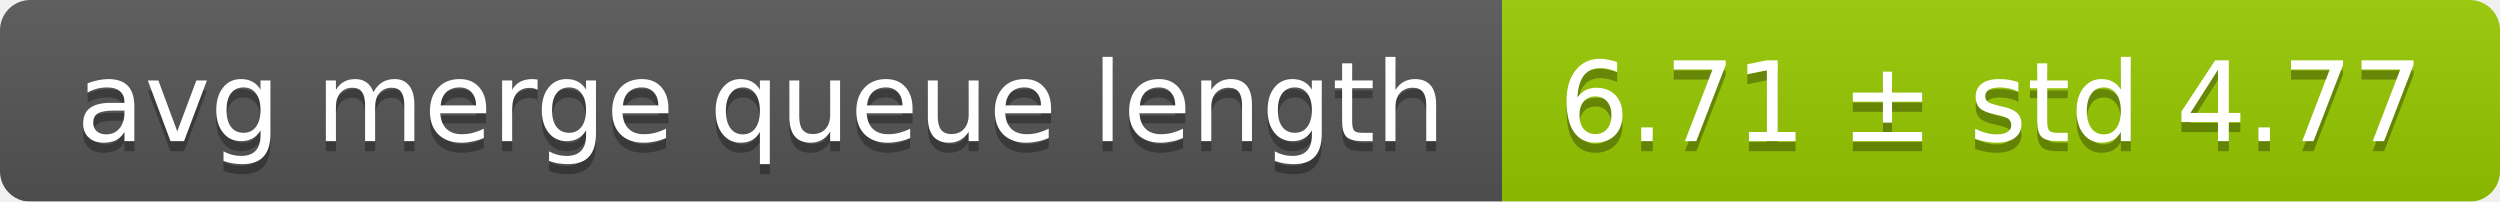
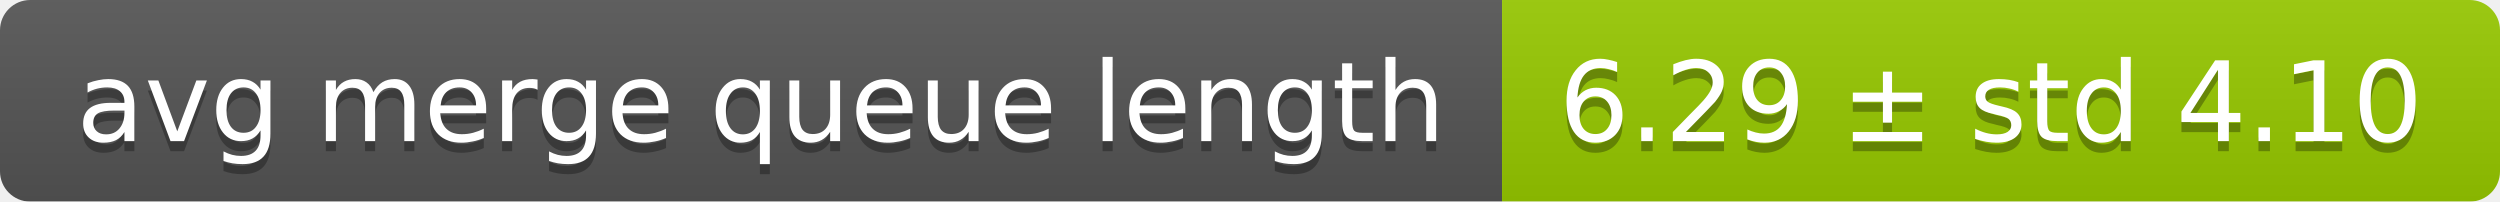
<svg xmlns="http://www.w3.org/2000/svg" width="248" height="20">
  <linearGradient id="smooth" x2="0" y2="100%">
    <stop offset="0" stop-color="#bbb" stop-opacity=".1" />
    <stop offset="1" stop-opacity=".1" />
  </linearGradient>
  <mask id="round">
    <rect width="248" height="20" rx="3" fill="#fff" />
  </mask>
  <g mask="url(#round)">
    <rect width="149" height="20" fill="#555" />
    <rect x="149" width="99" height="20" fill="#97ca00" />
    <rect width="248" height="20" fill="url(#smooth)" />
  </g>
  <g fill="#fff" text-anchor="middle" font-family="DejaVu Sans,Verdana,Geneva,sans-serif" font-size="11">
    <text x="75.5" y="15" fill="#010101" fill-opacity=".3">avg merge queue length</text>
    <text x="75.5" y="14">avg merge queue length</text>
-     <text x="197.5" y="15" fill="#010101" fill-opacity=".3">6.71 ± std 4.77</text>
-     <text x="197.5" y="14">6.71 ± std 4.77</text>
+     <text x="197.5" y="15" fill="#010101" fill-opacity=".3">6.29 ± std 4.10</text>
+     <text x="197.5" y="14">6.29 ± std 4.10</text>
  </g>
</svg>
